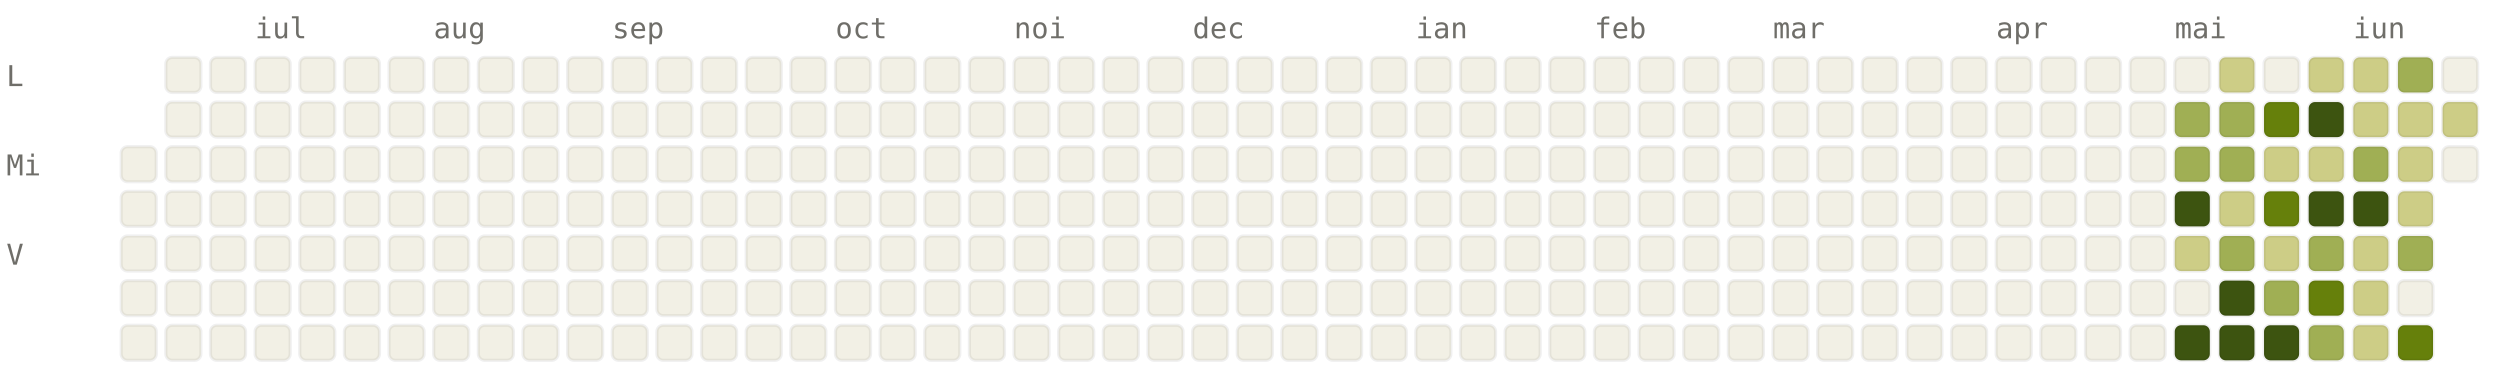
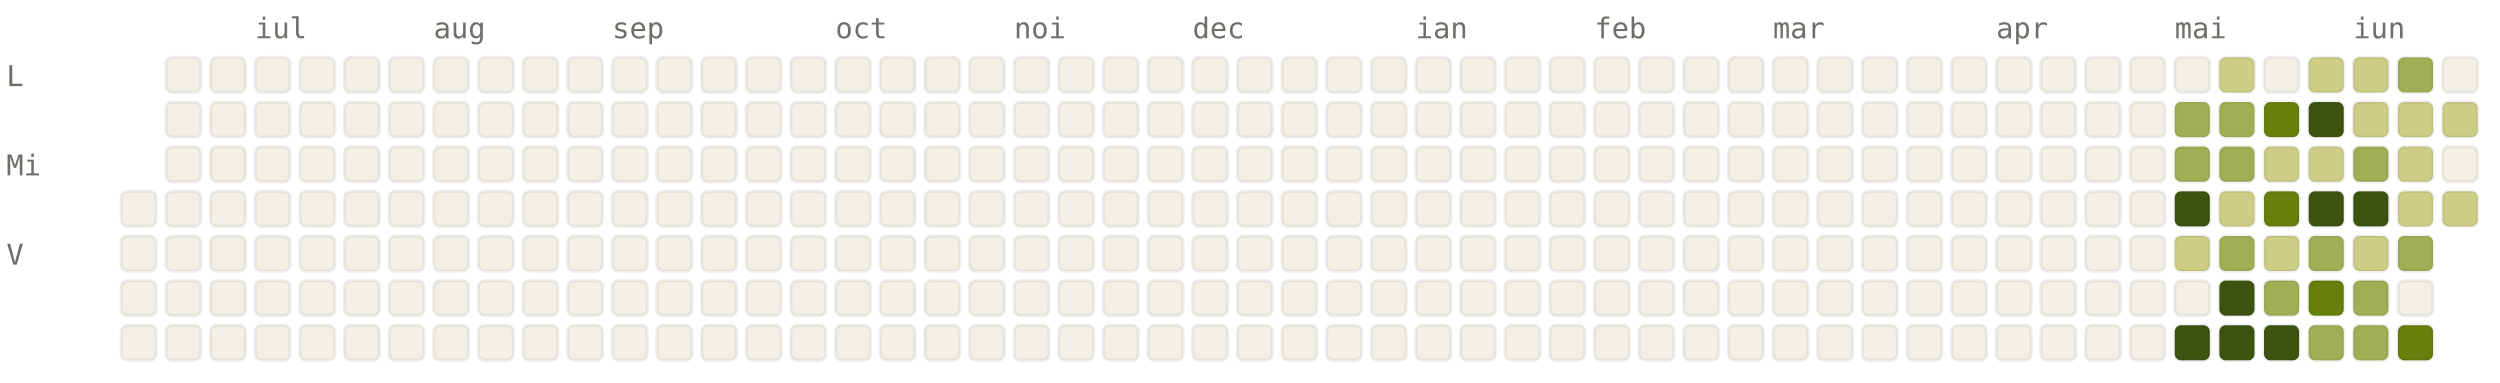
<svg xmlns="http://www.w3.org/2000/svg" viewBox="0 0 784 120" width="784" height="120" font-family="ui-monospace, SFMono-Regular, Menlo, monospace" font-size="9">
  <style>.l0{fill:#F2F0E5;stroke:rgba(0,0,0,0.06)}.l1{fill:#CDCD86;stroke:rgba(0,0,0,0.06)}.l2{fill:#A0AF54;stroke:rgba(0,0,0,0.06)}.l3{fill:#66800B;stroke:rgba(0,0,0,0.06)}.l4{fill:#3D5410;stroke:rgba(0,0,0,0.06)}.lbl{fill:#6F6E69}@media (prefers-color-scheme: dark){.l0{fill:#1C1B1A;stroke:rgba(255,255,255,0.04)}.l1{fill:#2A3D11;stroke:rgba(255,255,255,0.04)}.l2{fill:#4D6B0E;stroke:rgba(255,255,255,0.04)}.l3{fill:#879A39;stroke:rgba(255,255,255,0.04)}.l4{fill:#CDCD86;stroke:rgba(255,255,255,0.04)}.lbl{fill:#878580}}</style>
  <text x="80" y="12" class="lbl">iul</text>
  <text x="136" y="12" class="lbl">aug</text>
  <text x="192" y="12" class="lbl">sep</text>
  <text x="262" y="12" class="lbl">oct</text>
  <text x="318" y="12" class="lbl">noi</text>
  <text x="374" y="12" class="lbl">dec</text>
  <text x="444" y="12" class="lbl">ian</text>
  <text x="500" y="12" class="lbl">feb</text>
  <text x="556" y="12" class="lbl">mar</text>
  <text x="626" y="12" class="lbl">apr</text>
  <text x="682" y="12" class="lbl">mai</text>
  <text x="738" y="12" class="lbl">iun</text>
  <text x="2" y="27" class="lbl">L</text>
  <text x="2" y="55" class="lbl">Mi</text>
  <text x="2" y="83" class="lbl">V</text>
-   <rect x="38" y="46" width="11" height="11" rx="2" ry="2" class="l0" />
  <rect x="38" y="60" width="11" height="11" rx="2" ry="2" class="l0" />
  <rect x="38" y="74" width="11" height="11" rx="2" ry="2" class="l0" />
  <rect x="38" y="88" width="11" height="11" rx="2" ry="2" class="l0" />
  <rect x="38" y="102" width="11" height="11" rx="2" ry="2" class="l0" />
  <rect x="52" y="18" width="11" height="11" rx="2" ry="2" class="l0" />
  <rect x="52" y="32" width="11" height="11" rx="2" ry="2" class="l0" />
  <rect x="52" y="46" width="11" height="11" rx="2" ry="2" class="l0" />
  <rect x="52" y="60" width="11" height="11" rx="2" ry="2" class="l0" />
  <rect x="52" y="74" width="11" height="11" rx="2" ry="2" class="l0" />
  <rect x="52" y="88" width="11" height="11" rx="2" ry="2" class="l0" />
  <rect x="52" y="102" width="11" height="11" rx="2" ry="2" class="l0" />
  <rect x="66" y="18" width="11" height="11" rx="2" ry="2" class="l0" />
  <rect x="66" y="32" width="11" height="11" rx="2" ry="2" class="l0" />
  <rect x="66" y="46" width="11" height="11" rx="2" ry="2" class="l0" />
  <rect x="66" y="60" width="11" height="11" rx="2" ry="2" class="l0" />
  <rect x="66" y="74" width="11" height="11" rx="2" ry="2" class="l0" />
  <rect x="66" y="88" width="11" height="11" rx="2" ry="2" class="l0" />
  <rect x="66" y="102" width="11" height="11" rx="2" ry="2" class="l0" />
  <rect x="80" y="18" width="11" height="11" rx="2" ry="2" class="l0" />
  <rect x="80" y="32" width="11" height="11" rx="2" ry="2" class="l0" />
  <rect x="80" y="46" width="11" height="11" rx="2" ry="2" class="l0" />
  <rect x="80" y="60" width="11" height="11" rx="2" ry="2" class="l0" />
  <rect x="80" y="74" width="11" height="11" rx="2" ry="2" class="l0" />
  <rect x="80" y="88" width="11" height="11" rx="2" ry="2" class="l0" />
  <rect x="80" y="102" width="11" height="11" rx="2" ry="2" class="l0" />
  <rect x="94" y="18" width="11" height="11" rx="2" ry="2" class="l0" />
  <rect x="94" y="32" width="11" height="11" rx="2" ry="2" class="l0" />
  <rect x="94" y="46" width="11" height="11" rx="2" ry="2" class="l0" />
  <rect x="94" y="60" width="11" height="11" rx="2" ry="2" class="l0" />
  <rect x="94" y="74" width="11" height="11" rx="2" ry="2" class="l0" />
  <rect x="94" y="88" width="11" height="11" rx="2" ry="2" class="l0" />
  <rect x="94" y="102" width="11" height="11" rx="2" ry="2" class="l0" />
  <rect x="108" y="18" width="11" height="11" rx="2" ry="2" class="l0" />
  <rect x="108" y="32" width="11" height="11" rx="2" ry="2" class="l0" />
  <rect x="108" y="46" width="11" height="11" rx="2" ry="2" class="l0" />
  <rect x="108" y="60" width="11" height="11" rx="2" ry="2" class="l0" />
  <rect x="108" y="74" width="11" height="11" rx="2" ry="2" class="l0" />
  <rect x="108" y="88" width="11" height="11" rx="2" ry="2" class="l0" />
  <rect x="108" y="102" width="11" height="11" rx="2" ry="2" class="l0" />
  <rect x="122" y="18" width="11" height="11" rx="2" ry="2" class="l0" />
  <rect x="122" y="32" width="11" height="11" rx="2" ry="2" class="l0" />
  <rect x="122" y="46" width="11" height="11" rx="2" ry="2" class="l0" />
  <rect x="122" y="60" width="11" height="11" rx="2" ry="2" class="l0" />
  <rect x="122" y="74" width="11" height="11" rx="2" ry="2" class="l0" />
  <rect x="122" y="88" width="11" height="11" rx="2" ry="2" class="l0" />
  <rect x="122" y="102" width="11" height="11" rx="2" ry="2" class="l0" />
  <rect x="136" y="18" width="11" height="11" rx="2" ry="2" class="l0" />
  <rect x="136" y="32" width="11" height="11" rx="2" ry="2" class="l0" />
  <rect x="136" y="46" width="11" height="11" rx="2" ry="2" class="l0" />
  <rect x="136" y="60" width="11" height="11" rx="2" ry="2" class="l0" />
  <rect x="136" y="74" width="11" height="11" rx="2" ry="2" class="l0" />
  <rect x="136" y="88" width="11" height="11" rx="2" ry="2" class="l0" />
  <rect x="136" y="102" width="11" height="11" rx="2" ry="2" class="l0" />
  <rect x="150" y="18" width="11" height="11" rx="2" ry="2" class="l0" />
  <rect x="150" y="32" width="11" height="11" rx="2" ry="2" class="l0" />
  <rect x="150" y="46" width="11" height="11" rx="2" ry="2" class="l0" />
  <rect x="150" y="60" width="11" height="11" rx="2" ry="2" class="l0" />
  <rect x="150" y="74" width="11" height="11" rx="2" ry="2" class="l0" />
  <rect x="150" y="88" width="11" height="11" rx="2" ry="2" class="l0" />
  <rect x="150" y="102" width="11" height="11" rx="2" ry="2" class="l0" />
  <rect x="164" y="18" width="11" height="11" rx="2" ry="2" class="l0" />
  <rect x="164" y="32" width="11" height="11" rx="2" ry="2" class="l0" />
  <rect x="164" y="46" width="11" height="11" rx="2" ry="2" class="l0" />
  <rect x="164" y="60" width="11" height="11" rx="2" ry="2" class="l0" />
  <rect x="164" y="74" width="11" height="11" rx="2" ry="2" class="l0" />
  <rect x="164" y="88" width="11" height="11" rx="2" ry="2" class="l0" />
  <rect x="164" y="102" width="11" height="11" rx="2" ry="2" class="l0" />
  <rect x="178" y="18" width="11" height="11" rx="2" ry="2" class="l0" />
  <rect x="178" y="32" width="11" height="11" rx="2" ry="2" class="l0" />
  <rect x="178" y="46" width="11" height="11" rx="2" ry="2" class="l0" />
  <rect x="178" y="60" width="11" height="11" rx="2" ry="2" class="l0" />
  <rect x="178" y="74" width="11" height="11" rx="2" ry="2" class="l0" />
  <rect x="178" y="88" width="11" height="11" rx="2" ry="2" class="l0" />
  <rect x="178" y="102" width="11" height="11" rx="2" ry="2" class="l0" />
  <rect x="192" y="18" width="11" height="11" rx="2" ry="2" class="l0" />
  <rect x="192" y="32" width="11" height="11" rx="2" ry="2" class="l0" />
  <rect x="192" y="46" width="11" height="11" rx="2" ry="2" class="l0" />
  <rect x="192" y="60" width="11" height="11" rx="2" ry="2" class="l0" />
  <rect x="192" y="74" width="11" height="11" rx="2" ry="2" class="l0" />
  <rect x="192" y="88" width="11" height="11" rx="2" ry="2" class="l0" />
  <rect x="192" y="102" width="11" height="11" rx="2" ry="2" class="l0" />
  <rect x="206" y="18" width="11" height="11" rx="2" ry="2" class="l0" />
  <rect x="206" y="32" width="11" height="11" rx="2" ry="2" class="l0" />
  <rect x="206" y="46" width="11" height="11" rx="2" ry="2" class="l0" />
  <rect x="206" y="60" width="11" height="11" rx="2" ry="2" class="l0" />
  <rect x="206" y="74" width="11" height="11" rx="2" ry="2" class="l0" />
  <rect x="206" y="88" width="11" height="11" rx="2" ry="2" class="l0" />
  <rect x="206" y="102" width="11" height="11" rx="2" ry="2" class="l0" />
  <rect x="220" y="18" width="11" height="11" rx="2" ry="2" class="l0" />
  <rect x="220" y="32" width="11" height="11" rx="2" ry="2" class="l0" />
  <rect x="220" y="46" width="11" height="11" rx="2" ry="2" class="l0" />
  <rect x="220" y="60" width="11" height="11" rx="2" ry="2" class="l0" />
  <rect x="220" y="74" width="11" height="11" rx="2" ry="2" class="l0" />
  <rect x="220" y="88" width="11" height="11" rx="2" ry="2" class="l0" />
  <rect x="220" y="102" width="11" height="11" rx="2" ry="2" class="l0" />
  <rect x="234" y="18" width="11" height="11" rx="2" ry="2" class="l0" />
  <rect x="234" y="32" width="11" height="11" rx="2" ry="2" class="l0" />
  <rect x="234" y="46" width="11" height="11" rx="2" ry="2" class="l0" />
  <rect x="234" y="60" width="11" height="11" rx="2" ry="2" class="l0" />
  <rect x="234" y="74" width="11" height="11" rx="2" ry="2" class="l0" />
  <rect x="234" y="88" width="11" height="11" rx="2" ry="2" class="l0" />
  <rect x="234" y="102" width="11" height="11" rx="2" ry="2" class="l0" />
  <rect x="248" y="18" width="11" height="11" rx="2" ry="2" class="l0" />
  <rect x="248" y="32" width="11" height="11" rx="2" ry="2" class="l0" />
  <rect x="248" y="46" width="11" height="11" rx="2" ry="2" class="l0" />
  <rect x="248" y="60" width="11" height="11" rx="2" ry="2" class="l0" />
  <rect x="248" y="74" width="11" height="11" rx="2" ry="2" class="l0" />
  <rect x="248" y="88" width="11" height="11" rx="2" ry="2" class="l0" />
  <rect x="248" y="102" width="11" height="11" rx="2" ry="2" class="l0" />
  <rect x="262" y="18" width="11" height="11" rx="2" ry="2" class="l0" />
  <rect x="262" y="32" width="11" height="11" rx="2" ry="2" class="l0" />
  <rect x="262" y="46" width="11" height="11" rx="2" ry="2" class="l0" />
  <rect x="262" y="60" width="11" height="11" rx="2" ry="2" class="l0" />
  <rect x="262" y="74" width="11" height="11" rx="2" ry="2" class="l0" />
  <rect x="262" y="88" width="11" height="11" rx="2" ry="2" class="l0" />
  <rect x="262" y="102" width="11" height="11" rx="2" ry="2" class="l0" />
  <rect x="276" y="18" width="11" height="11" rx="2" ry="2" class="l0" />
  <rect x="276" y="32" width="11" height="11" rx="2" ry="2" class="l0" />
  <rect x="276" y="46" width="11" height="11" rx="2" ry="2" class="l0" />
  <rect x="276" y="60" width="11" height="11" rx="2" ry="2" class="l0" />
  <rect x="276" y="74" width="11" height="11" rx="2" ry="2" class="l0" />
  <rect x="276" y="88" width="11" height="11" rx="2" ry="2" class="l0" />
  <rect x="276" y="102" width="11" height="11" rx="2" ry="2" class="l0" />
  <rect x="290" y="18" width="11" height="11" rx="2" ry="2" class="l0" />
  <rect x="290" y="32" width="11" height="11" rx="2" ry="2" class="l0" />
  <rect x="290" y="46" width="11" height="11" rx="2" ry="2" class="l0" />
  <rect x="290" y="60" width="11" height="11" rx="2" ry="2" class="l0" />
  <rect x="290" y="74" width="11" height="11" rx="2" ry="2" class="l0" />
  <rect x="290" y="88" width="11" height="11" rx="2" ry="2" class="l0" />
  <rect x="290" y="102" width="11" height="11" rx="2" ry="2" class="l0" />
  <rect x="304" y="18" width="11" height="11" rx="2" ry="2" class="l0" />
  <rect x="304" y="32" width="11" height="11" rx="2" ry="2" class="l0" />
  <rect x="304" y="46" width="11" height="11" rx="2" ry="2" class="l0" />
  <rect x="304" y="60" width="11" height="11" rx="2" ry="2" class="l0" />
  <rect x="304" y="74" width="11" height="11" rx="2" ry="2" class="l0" />
  <rect x="304" y="88" width="11" height="11" rx="2" ry="2" class="l0" />
  <rect x="304" y="102" width="11" height="11" rx="2" ry="2" class="l0" />
  <rect x="318" y="18" width="11" height="11" rx="2" ry="2" class="l0" />
  <rect x="318" y="32" width="11" height="11" rx="2" ry="2" class="l0" />
  <rect x="318" y="46" width="11" height="11" rx="2" ry="2" class="l0" />
  <rect x="318" y="60" width="11" height="11" rx="2" ry="2" class="l0" />
  <rect x="318" y="74" width="11" height="11" rx="2" ry="2" class="l0" />
  <rect x="318" y="88" width="11" height="11" rx="2" ry="2" class="l0" />
  <rect x="318" y="102" width="11" height="11" rx="2" ry="2" class="l0" />
  <rect x="332" y="18" width="11" height="11" rx="2" ry="2" class="l0" />
  <rect x="332" y="32" width="11" height="11" rx="2" ry="2" class="l0" />
  <rect x="332" y="46" width="11" height="11" rx="2" ry="2" class="l0" />
  <rect x="332" y="60" width="11" height="11" rx="2" ry="2" class="l0" />
  <rect x="332" y="74" width="11" height="11" rx="2" ry="2" class="l0" />
  <rect x="332" y="88" width="11" height="11" rx="2" ry="2" class="l0" />
  <rect x="332" y="102" width="11" height="11" rx="2" ry="2" class="l0" />
  <rect x="346" y="18" width="11" height="11" rx="2" ry="2" class="l0" />
  <rect x="346" y="32" width="11" height="11" rx="2" ry="2" class="l0" />
  <rect x="346" y="46" width="11" height="11" rx="2" ry="2" class="l0" />
  <rect x="346" y="60" width="11" height="11" rx="2" ry="2" class="l0" />
  <rect x="346" y="74" width="11" height="11" rx="2" ry="2" class="l0" />
  <rect x="346" y="88" width="11" height="11" rx="2" ry="2" class="l0" />
  <rect x="346" y="102" width="11" height="11" rx="2" ry="2" class="l0" />
  <rect x="360" y="18" width="11" height="11" rx="2" ry="2" class="l0" />
  <rect x="360" y="32" width="11" height="11" rx="2" ry="2" class="l0" />
  <rect x="360" y="46" width="11" height="11" rx="2" ry="2" class="l0" />
  <rect x="360" y="60" width="11" height="11" rx="2" ry="2" class="l0" />
  <rect x="360" y="74" width="11" height="11" rx="2" ry="2" class="l0" />
  <rect x="360" y="88" width="11" height="11" rx="2" ry="2" class="l0" />
  <rect x="360" y="102" width="11" height="11" rx="2" ry="2" class="l0" />
  <rect x="374" y="18" width="11" height="11" rx="2" ry="2" class="l0" />
  <rect x="374" y="32" width="11" height="11" rx="2" ry="2" class="l0" />
  <rect x="374" y="46" width="11" height="11" rx="2" ry="2" class="l0" />
  <rect x="374" y="60" width="11" height="11" rx="2" ry="2" class="l0" />
  <rect x="374" y="74" width="11" height="11" rx="2" ry="2" class="l0" />
  <rect x="374" y="88" width="11" height="11" rx="2" ry="2" class="l0" />
  <rect x="374" y="102" width="11" height="11" rx="2" ry="2" class="l0" />
  <rect x="388" y="18" width="11" height="11" rx="2" ry="2" class="l0" />
  <rect x="388" y="32" width="11" height="11" rx="2" ry="2" class="l0" />
  <rect x="388" y="46" width="11" height="11" rx="2" ry="2" class="l0" />
  <rect x="388" y="60" width="11" height="11" rx="2" ry="2" class="l0" />
  <rect x="388" y="74" width="11" height="11" rx="2" ry="2" class="l0" />
  <rect x="388" y="88" width="11" height="11" rx="2" ry="2" class="l0" />
  <rect x="388" y="102" width="11" height="11" rx="2" ry="2" class="l0" />
  <rect x="402" y="18" width="11" height="11" rx="2" ry="2" class="l0" />
  <rect x="402" y="32" width="11" height="11" rx="2" ry="2" class="l0" />
  <rect x="402" y="46" width="11" height="11" rx="2" ry="2" class="l0" />
  <rect x="402" y="60" width="11" height="11" rx="2" ry="2" class="l0" />
  <rect x="402" y="74" width="11" height="11" rx="2" ry="2" class="l0" />
  <rect x="402" y="88" width="11" height="11" rx="2" ry="2" class="l0" />
  <rect x="402" y="102" width="11" height="11" rx="2" ry="2" class="l0" />
  <rect x="416" y="18" width="11" height="11" rx="2" ry="2" class="l0" />
  <rect x="416" y="32" width="11" height="11" rx="2" ry="2" class="l0" />
  <rect x="416" y="46" width="11" height="11" rx="2" ry="2" class="l0" />
  <rect x="416" y="60" width="11" height="11" rx="2" ry="2" class="l0" />
  <rect x="416" y="74" width="11" height="11" rx="2" ry="2" class="l0" />
  <rect x="416" y="88" width="11" height="11" rx="2" ry="2" class="l0" />
  <rect x="416" y="102" width="11" height="11" rx="2" ry="2" class="l0" />
  <rect x="430" y="18" width="11" height="11" rx="2" ry="2" class="l0" />
  <rect x="430" y="32" width="11" height="11" rx="2" ry="2" class="l0" />
  <rect x="430" y="46" width="11" height="11" rx="2" ry="2" class="l0" />
  <rect x="430" y="60" width="11" height="11" rx="2" ry="2" class="l0" />
  <rect x="430" y="74" width="11" height="11" rx="2" ry="2" class="l0" />
  <rect x="430" y="88" width="11" height="11" rx="2" ry="2" class="l0" />
  <rect x="430" y="102" width="11" height="11" rx="2" ry="2" class="l0" />
  <rect x="444" y="18" width="11" height="11" rx="2" ry="2" class="l0" />
  <rect x="444" y="32" width="11" height="11" rx="2" ry="2" class="l0" />
  <rect x="444" y="46" width="11" height="11" rx="2" ry="2" class="l0" />
  <rect x="444" y="60" width="11" height="11" rx="2" ry="2" class="l0" />
  <rect x="444" y="74" width="11" height="11" rx="2" ry="2" class="l0" />
  <rect x="444" y="88" width="11" height="11" rx="2" ry="2" class="l0" />
  <rect x="444" y="102" width="11" height="11" rx="2" ry="2" class="l0" />
  <rect x="458" y="18" width="11" height="11" rx="2" ry="2" class="l0" />
  <rect x="458" y="32" width="11" height="11" rx="2" ry="2" class="l0" />
  <rect x="458" y="46" width="11" height="11" rx="2" ry="2" class="l0" />
  <rect x="458" y="60" width="11" height="11" rx="2" ry="2" class="l0" />
  <rect x="458" y="74" width="11" height="11" rx="2" ry="2" class="l0" />
  <rect x="458" y="88" width="11" height="11" rx="2" ry="2" class="l0" />
  <rect x="458" y="102" width="11" height="11" rx="2" ry="2" class="l0" />
  <rect x="472" y="18" width="11" height="11" rx="2" ry="2" class="l0" />
  <rect x="472" y="32" width="11" height="11" rx="2" ry="2" class="l0" />
  <rect x="472" y="46" width="11" height="11" rx="2" ry="2" class="l0" />
  <rect x="472" y="60" width="11" height="11" rx="2" ry="2" class="l0" />
  <rect x="472" y="74" width="11" height="11" rx="2" ry="2" class="l0" />
  <rect x="472" y="88" width="11" height="11" rx="2" ry="2" class="l0" />
  <rect x="472" y="102" width="11" height="11" rx="2" ry="2" class="l0" />
  <rect x="486" y="18" width="11" height="11" rx="2" ry="2" class="l0" />
  <rect x="486" y="32" width="11" height="11" rx="2" ry="2" class="l0" />
  <rect x="486" y="46" width="11" height="11" rx="2" ry="2" class="l0" />
  <rect x="486" y="60" width="11" height="11" rx="2" ry="2" class="l0" />
  <rect x="486" y="74" width="11" height="11" rx="2" ry="2" class="l0" />
  <rect x="486" y="88" width="11" height="11" rx="2" ry="2" class="l0" />
  <rect x="486" y="102" width="11" height="11" rx="2" ry="2" class="l0" />
  <rect x="500" y="18" width="11" height="11" rx="2" ry="2" class="l0" />
  <rect x="500" y="32" width="11" height="11" rx="2" ry="2" class="l0" />
  <rect x="500" y="46" width="11" height="11" rx="2" ry="2" class="l0" />
  <rect x="500" y="60" width="11" height="11" rx="2" ry="2" class="l0" />
  <rect x="500" y="74" width="11" height="11" rx="2" ry="2" class="l0" />
  <rect x="500" y="88" width="11" height="11" rx="2" ry="2" class="l0" />
  <rect x="500" y="102" width="11" height="11" rx="2" ry="2" class="l0" />
  <rect x="514" y="18" width="11" height="11" rx="2" ry="2" class="l0" />
  <rect x="514" y="32" width="11" height="11" rx="2" ry="2" class="l0" />
  <rect x="514" y="46" width="11" height="11" rx="2" ry="2" class="l0" />
  <rect x="514" y="60" width="11" height="11" rx="2" ry="2" class="l0" />
  <rect x="514" y="74" width="11" height="11" rx="2" ry="2" class="l0" />
  <rect x="514" y="88" width="11" height="11" rx="2" ry="2" class="l0" />
  <rect x="514" y="102" width="11" height="11" rx="2" ry="2" class="l0" />
  <rect x="528" y="18" width="11" height="11" rx="2" ry="2" class="l0" />
  <rect x="528" y="32" width="11" height="11" rx="2" ry="2" class="l0" />
  <rect x="528" y="46" width="11" height="11" rx="2" ry="2" class="l0" />
  <rect x="528" y="60" width="11" height="11" rx="2" ry="2" class="l0" />
  <rect x="528" y="74" width="11" height="11" rx="2" ry="2" class="l0" />
  <rect x="528" y="88" width="11" height="11" rx="2" ry="2" class="l0" />
  <rect x="528" y="102" width="11" height="11" rx="2" ry="2" class="l0" />
  <rect x="542" y="18" width="11" height="11" rx="2" ry="2" class="l0" />
  <rect x="542" y="32" width="11" height="11" rx="2" ry="2" class="l0" />
  <rect x="542" y="46" width="11" height="11" rx="2" ry="2" class="l0" />
  <rect x="542" y="60" width="11" height="11" rx="2" ry="2" class="l0" />
  <rect x="542" y="74" width="11" height="11" rx="2" ry="2" class="l0" />
  <rect x="542" y="88" width="11" height="11" rx="2" ry="2" class="l0" />
  <rect x="542" y="102" width="11" height="11" rx="2" ry="2" class="l0" />
  <rect x="556" y="18" width="11" height="11" rx="2" ry="2" class="l0" />
  <rect x="556" y="32" width="11" height="11" rx="2" ry="2" class="l0" />
  <rect x="556" y="46" width="11" height="11" rx="2" ry="2" class="l0" />
  <rect x="556" y="60" width="11" height="11" rx="2" ry="2" class="l0" />
  <rect x="556" y="74" width="11" height="11" rx="2" ry="2" class="l0" />
  <rect x="556" y="88" width="11" height="11" rx="2" ry="2" class="l0" />
  <rect x="556" y="102" width="11" height="11" rx="2" ry="2" class="l0" />
  <rect x="570" y="18" width="11" height="11" rx="2" ry="2" class="l0" />
  <rect x="570" y="32" width="11" height="11" rx="2" ry="2" class="l0" />
  <rect x="570" y="46" width="11" height="11" rx="2" ry="2" class="l0" />
  <rect x="570" y="60" width="11" height="11" rx="2" ry="2" class="l0" />
  <rect x="570" y="74" width="11" height="11" rx="2" ry="2" class="l0" />
  <rect x="570" y="88" width="11" height="11" rx="2" ry="2" class="l0" />
  <rect x="570" y="102" width="11" height="11" rx="2" ry="2" class="l0" />
  <rect x="584" y="18" width="11" height="11" rx="2" ry="2" class="l0" />
  <rect x="584" y="32" width="11" height="11" rx="2" ry="2" class="l0" />
  <rect x="584" y="46" width="11" height="11" rx="2" ry="2" class="l0" />
  <rect x="584" y="60" width="11" height="11" rx="2" ry="2" class="l0" />
  <rect x="584" y="74" width="11" height="11" rx="2" ry="2" class="l0" />
  <rect x="584" y="88" width="11" height="11" rx="2" ry="2" class="l0" />
  <rect x="584" y="102" width="11" height="11" rx="2" ry="2" class="l0" />
  <rect x="598" y="18" width="11" height="11" rx="2" ry="2" class="l0" />
  <rect x="598" y="32" width="11" height="11" rx="2" ry="2" class="l0" />
  <rect x="598" y="46" width="11" height="11" rx="2" ry="2" class="l0" />
  <rect x="598" y="60" width="11" height="11" rx="2" ry="2" class="l0" />
  <rect x="598" y="74" width="11" height="11" rx="2" ry="2" class="l0" />
  <rect x="598" y="88" width="11" height="11" rx="2" ry="2" class="l0" />
  <rect x="598" y="102" width="11" height="11" rx="2" ry="2" class="l0" />
  <rect x="612" y="18" width="11" height="11" rx="2" ry="2" class="l0" />
  <rect x="612" y="32" width="11" height="11" rx="2" ry="2" class="l0" />
  <rect x="612" y="46" width="11" height="11" rx="2" ry="2" class="l0" />
  <rect x="612" y="60" width="11" height="11" rx="2" ry="2" class="l0" />
  <rect x="612" y="74" width="11" height="11" rx="2" ry="2" class="l0" />
  <rect x="612" y="88" width="11" height="11" rx="2" ry="2" class="l0" />
  <rect x="612" y="102" width="11" height="11" rx="2" ry="2" class="l0" />
  <rect x="626" y="18" width="11" height="11" rx="2" ry="2" class="l0" />
  <rect x="626" y="32" width="11" height="11" rx="2" ry="2" class="l0" />
  <rect x="626" y="46" width="11" height="11" rx="2" ry="2" class="l0" />
  <rect x="626" y="60" width="11" height="11" rx="2" ry="2" class="l0" />
  <rect x="626" y="74" width="11" height="11" rx="2" ry="2" class="l0" />
  <rect x="626" y="88" width="11" height="11" rx="2" ry="2" class="l0" />
  <rect x="626" y="102" width="11" height="11" rx="2" ry="2" class="l0" />
  <rect x="640" y="18" width="11" height="11" rx="2" ry="2" class="l0" />
  <rect x="640" y="32" width="11" height="11" rx="2" ry="2" class="l0" />
  <rect x="640" y="46" width="11" height="11" rx="2" ry="2" class="l0" />
  <rect x="640" y="60" width="11" height="11" rx="2" ry="2" class="l0" />
  <rect x="640" y="74" width="11" height="11" rx="2" ry="2" class="l0" />
  <rect x="640" y="88" width="11" height="11" rx="2" ry="2" class="l0" />
  <rect x="640" y="102" width="11" height="11" rx="2" ry="2" class="l0" />
  <rect x="654" y="18" width="11" height="11" rx="2" ry="2" class="l0" />
  <rect x="654" y="32" width="11" height="11" rx="2" ry="2" class="l0" />
  <rect x="654" y="46" width="11" height="11" rx="2" ry="2" class="l0" />
  <rect x="654" y="60" width="11" height="11" rx="2" ry="2" class="l0" />
  <rect x="654" y="74" width="11" height="11" rx="2" ry="2" class="l0" />
  <rect x="654" y="88" width="11" height="11" rx="2" ry="2" class="l0" />
  <rect x="654" y="102" width="11" height="11" rx="2" ry="2" class="l0" />
  <rect x="668" y="18" width="11" height="11" rx="2" ry="2" class="l0" />
  <rect x="668" y="32" width="11" height="11" rx="2" ry="2" class="l0" />
  <rect x="668" y="46" width="11" height="11" rx="2" ry="2" class="l0" />
  <rect x="668" y="60" width="11" height="11" rx="2" ry="2" class="l0" />
  <rect x="668" y="74" width="11" height="11" rx="2" ry="2" class="l0" />
  <rect x="668" y="88" width="11" height="11" rx="2" ry="2" class="l0" />
  <rect x="668" y="102" width="11" height="11" rx="2" ry="2" class="l0" />
  <rect x="682" y="18" width="11" height="11" rx="2" ry="2" class="l0" />
  <rect x="682" y="32" width="11" height="11" rx="2" ry="2" class="l2" />
  <rect x="682" y="46" width="11" height="11" rx="2" ry="2" class="l2" />
  <rect x="682" y="60" width="11" height="11" rx="2" ry="2" class="l4" />
  <rect x="682" y="74" width="11" height="11" rx="2" ry="2" class="l1" />
  <rect x="682" y="88" width="11" height="11" rx="2" ry="2" class="l0" />
  <rect x="682" y="102" width="11" height="11" rx="2" ry="2" class="l4" />
  <rect x="696" y="18" width="11" height="11" rx="2" ry="2" class="l1" />
  <rect x="696" y="32" width="11" height="11" rx="2" ry="2" class="l2" />
  <rect x="696" y="46" width="11" height="11" rx="2" ry="2" class="l2" />
  <rect x="696" y="60" width="11" height="11" rx="2" ry="2" class="l1" />
  <rect x="696" y="74" width="11" height="11" rx="2" ry="2" class="l2" />
  <rect x="696" y="88" width="11" height="11" rx="2" ry="2" class="l4" />
  <rect x="696" y="102" width="11" height="11" rx="2" ry="2" class="l4" />
  <rect x="710" y="18" width="11" height="11" rx="2" ry="2" class="l0" />
  <rect x="710" y="32" width="11" height="11" rx="2" ry="2" class="l3" />
  <rect x="710" y="46" width="11" height="11" rx="2" ry="2" class="l1" />
  <rect x="710" y="60" width="11" height="11" rx="2" ry="2" class="l3" />
  <rect x="710" y="74" width="11" height="11" rx="2" ry="2" class="l1" />
  <rect x="710" y="88" width="11" height="11" rx="2" ry="2" class="l2" />
  <rect x="710" y="102" width="11" height="11" rx="2" ry="2" class="l4" />
  <rect x="724" y="18" width="11" height="11" rx="2" ry="2" class="l1" />
  <rect x="724" y="32" width="11" height="11" rx="2" ry="2" class="l4" />
  <rect x="724" y="46" width="11" height="11" rx="2" ry="2" class="l1" />
  <rect x="724" y="60" width="11" height="11" rx="2" ry="2" class="l4" />
  <rect x="724" y="74" width="11" height="11" rx="2" ry="2" class="l2" />
  <rect x="724" y="88" width="11" height="11" rx="2" ry="2" class="l3" />
  <rect x="724" y="102" width="11" height="11" rx="2" ry="2" class="l2" />
  <rect x="738" y="18" width="11" height="11" rx="2" ry="2" class="l1" />
  <rect x="738" y="32" width="11" height="11" rx="2" ry="2" class="l1" />
  <rect x="738" y="46" width="11" height="11" rx="2" ry="2" class="l2" />
  <rect x="738" y="60" width="11" height="11" rx="2" ry="2" class="l4" />
  <rect x="738" y="74" width="11" height="11" rx="2" ry="2" class="l1" />
-   <rect x="738" y="88" width="11" height="11" rx="2" ry="2" class="l1" />
-   <rect x="738" y="102" width="11" height="11" rx="2" ry="2" class="l1" />
+   <rect x="738" y="88" width="11" height="11" rx="2" ry="2" class="l2" />
+   <rect x="738" y="102" width="11" height="11" rx="2" ry="2" class="l2" />
  <rect x="752" y="18" width="11" height="11" rx="2" ry="2" class="l2" />
  <rect x="752" y="32" width="11" height="11" rx="2" ry="2" class="l1" />
  <rect x="752" y="46" width="11" height="11" rx="2" ry="2" class="l1" />
  <rect x="752" y="60" width="11" height="11" rx="2" ry="2" class="l1" />
  <rect x="752" y="74" width="11" height="11" rx="2" ry="2" class="l2" />
  <rect x="752" y="88" width="11" height="11" rx="2" ry="2" class="l0" />
  <rect x="752" y="102" width="11" height="11" rx="2" ry="2" class="l3" />
  <rect x="766" y="18" width="11" height="11" rx="2" ry="2" class="l0" />
  <rect x="766" y="32" width="11" height="11" rx="2" ry="2" class="l1" />
  <rect x="766" y="46" width="11" height="11" rx="2" ry="2" class="l0" />
+   <rect x="766" y="60" width="11" height="11" rx="2" ry="2" class="l1" />
</svg>
